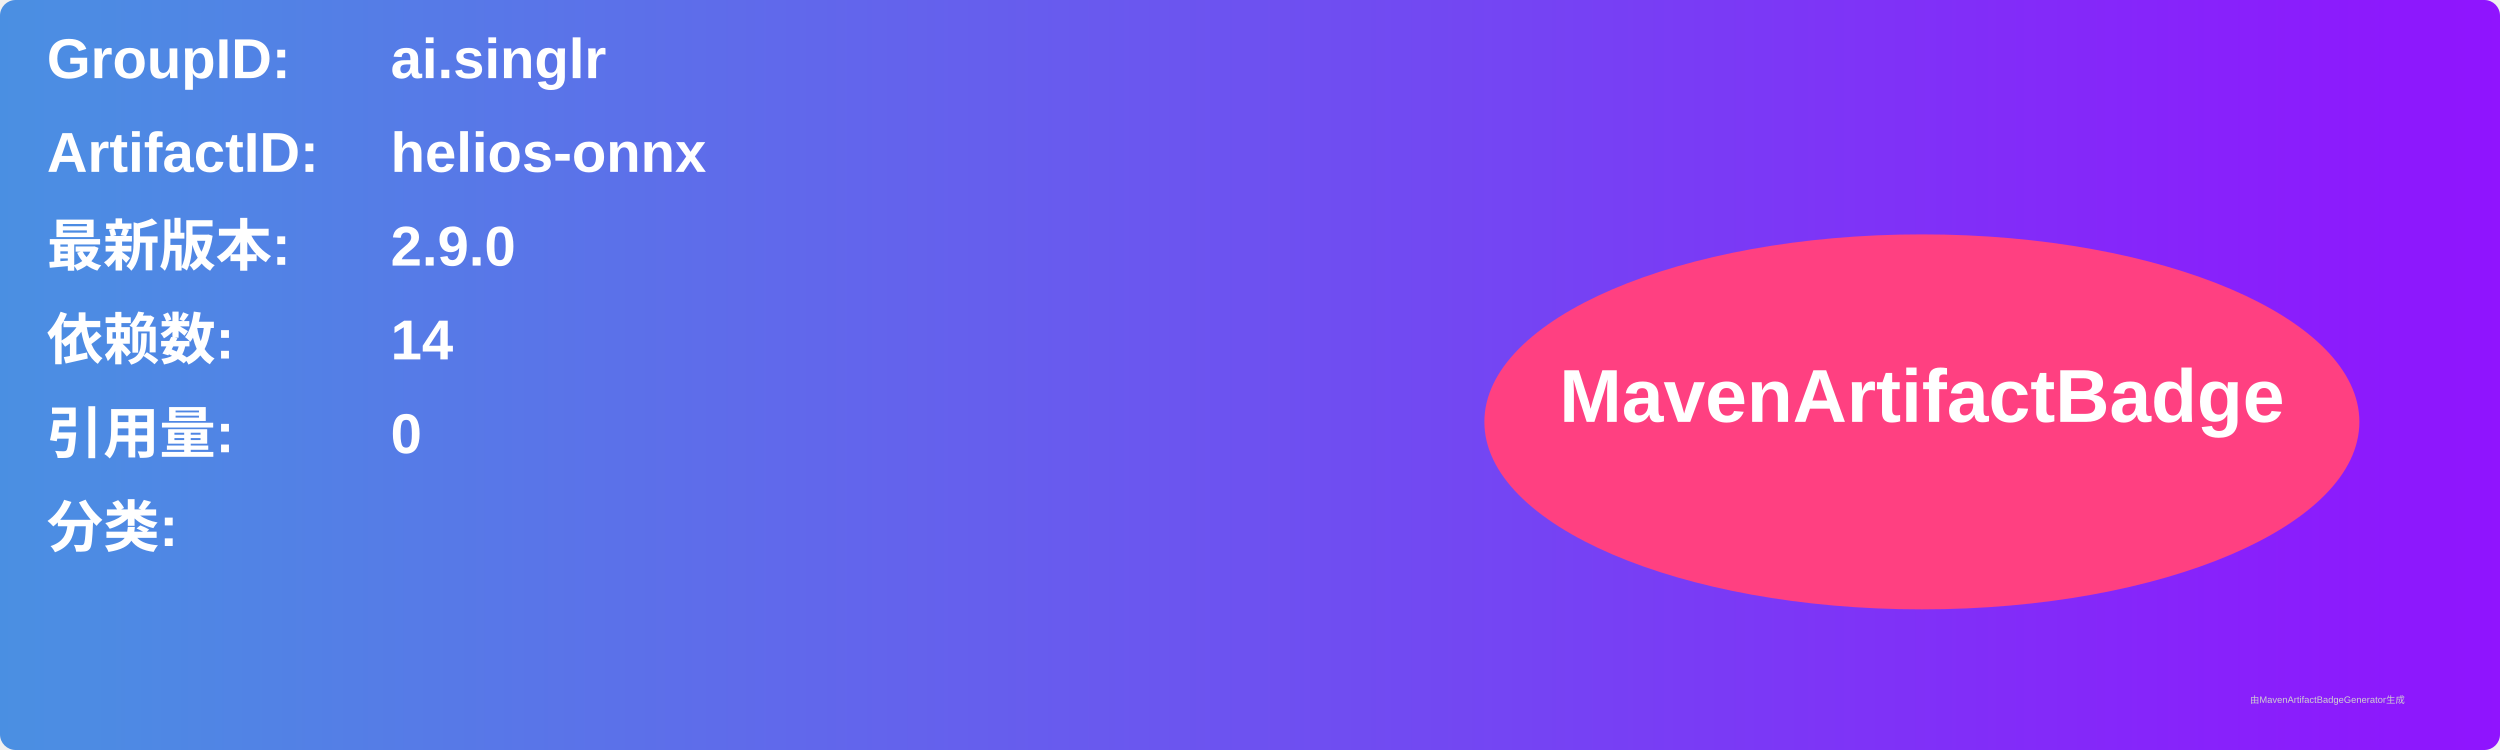
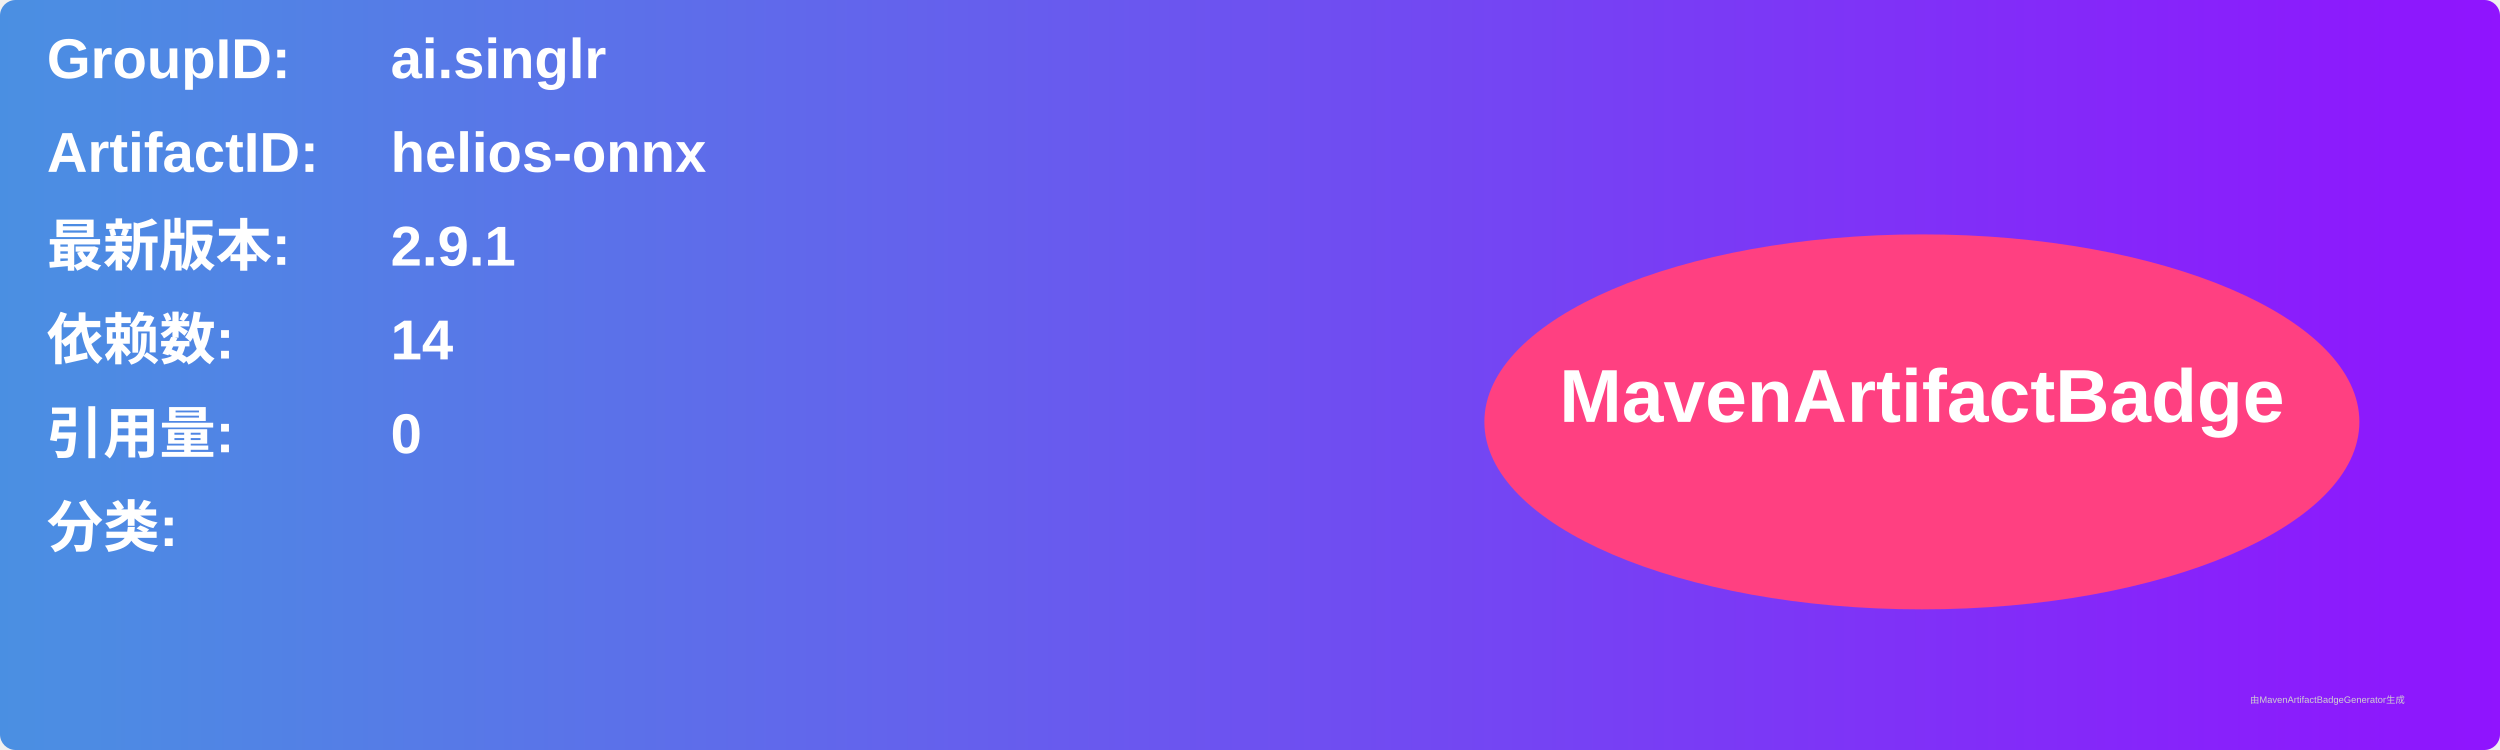
<svg xmlns="http://www.w3.org/2000/svg" width="800" height="240" viewBox="0 0 800 240">
  <linearGradient id="grad" x1="0%" y1="0%" x2="100%" y2="0%">
    <stop offset="0%" stop-color="#4a90e2" />
    <stop offset="100%" stop-color="#9013fe" />
  </linearGradient>
  <rect width="100%" height="100%" rx="5" ry="5" fill="url(#grad)" />
  <g transform="translate(15, 15)">
    <text x="0" y="10" font-family="Arial" font-size="18" fill="white" font-weight="bold" width="260">GroupID:</text>
    <text x="110" y="10" font-family="Arial" font-size="18" fill="white" font-weight="bold" width="460">ai.singlr</text>
    <text x="0" y="40" font-family="Arial" font-size="18" fill="white" font-weight="bold" width="260">ArtifactID:</text>
    <text x="110" y="40" font-family="Arial" font-size="18" fill="white" font-weight="bold" width="460">helios-onnx</text>
    <text x="0" y="70" font-family="Arial" font-size="18" fill="white" font-weight="bold">最新版本:</text>
    <text x="110" y="70" font-family="Arial" font-size="18" fill="white" font-weight="bold">
-       <tspan font-weight="bold">2.9.0</tspan>
+       <tspan font-weight="bold">2.9.1</tspan>
    </text>
    <text x="0" y="100" font-family="Arial" font-size="18" fill="white" font-weight="bold">依赖数: </text>
    <text x="110" y="100" font-family="Arial" font-size="18" fill="white">
      <tspan font-weight="bold">14</tspan>
    </text>
    <text x="0" y="130" font-family="Arial" font-size="18" fill="white" font-weight="bold">引用量: </text>
    <text x="110" y="130" font-family="Arial" font-size="18" fill="white">
      <tspan font-weight="bold">0</tspan>
    </text>
    <text x="0" y="160" font-family="Arial" font-size="18" fill="white" font-weight="bold">分类:</text>
    <text x="10" y="190" font-family="Arial" font-size="10" fill="white">
      <tspan font-weight="bold" />
    </text>
    <ellipse cx="600" cy="120" rx="140" ry="60" fill="#ff4081" />
    <text x="600" y="120" text-anchor="middle" font-family="Arial" font-size="24" fill="white" font-weight="bold">MavenArtifactBadge</text>
  </g>
  <text x="720" y="225" font-family="Arial" font-size="3" fill="#d0d0d0">由MavenArtifactBadgeGenerator生成</text>
</svg>
